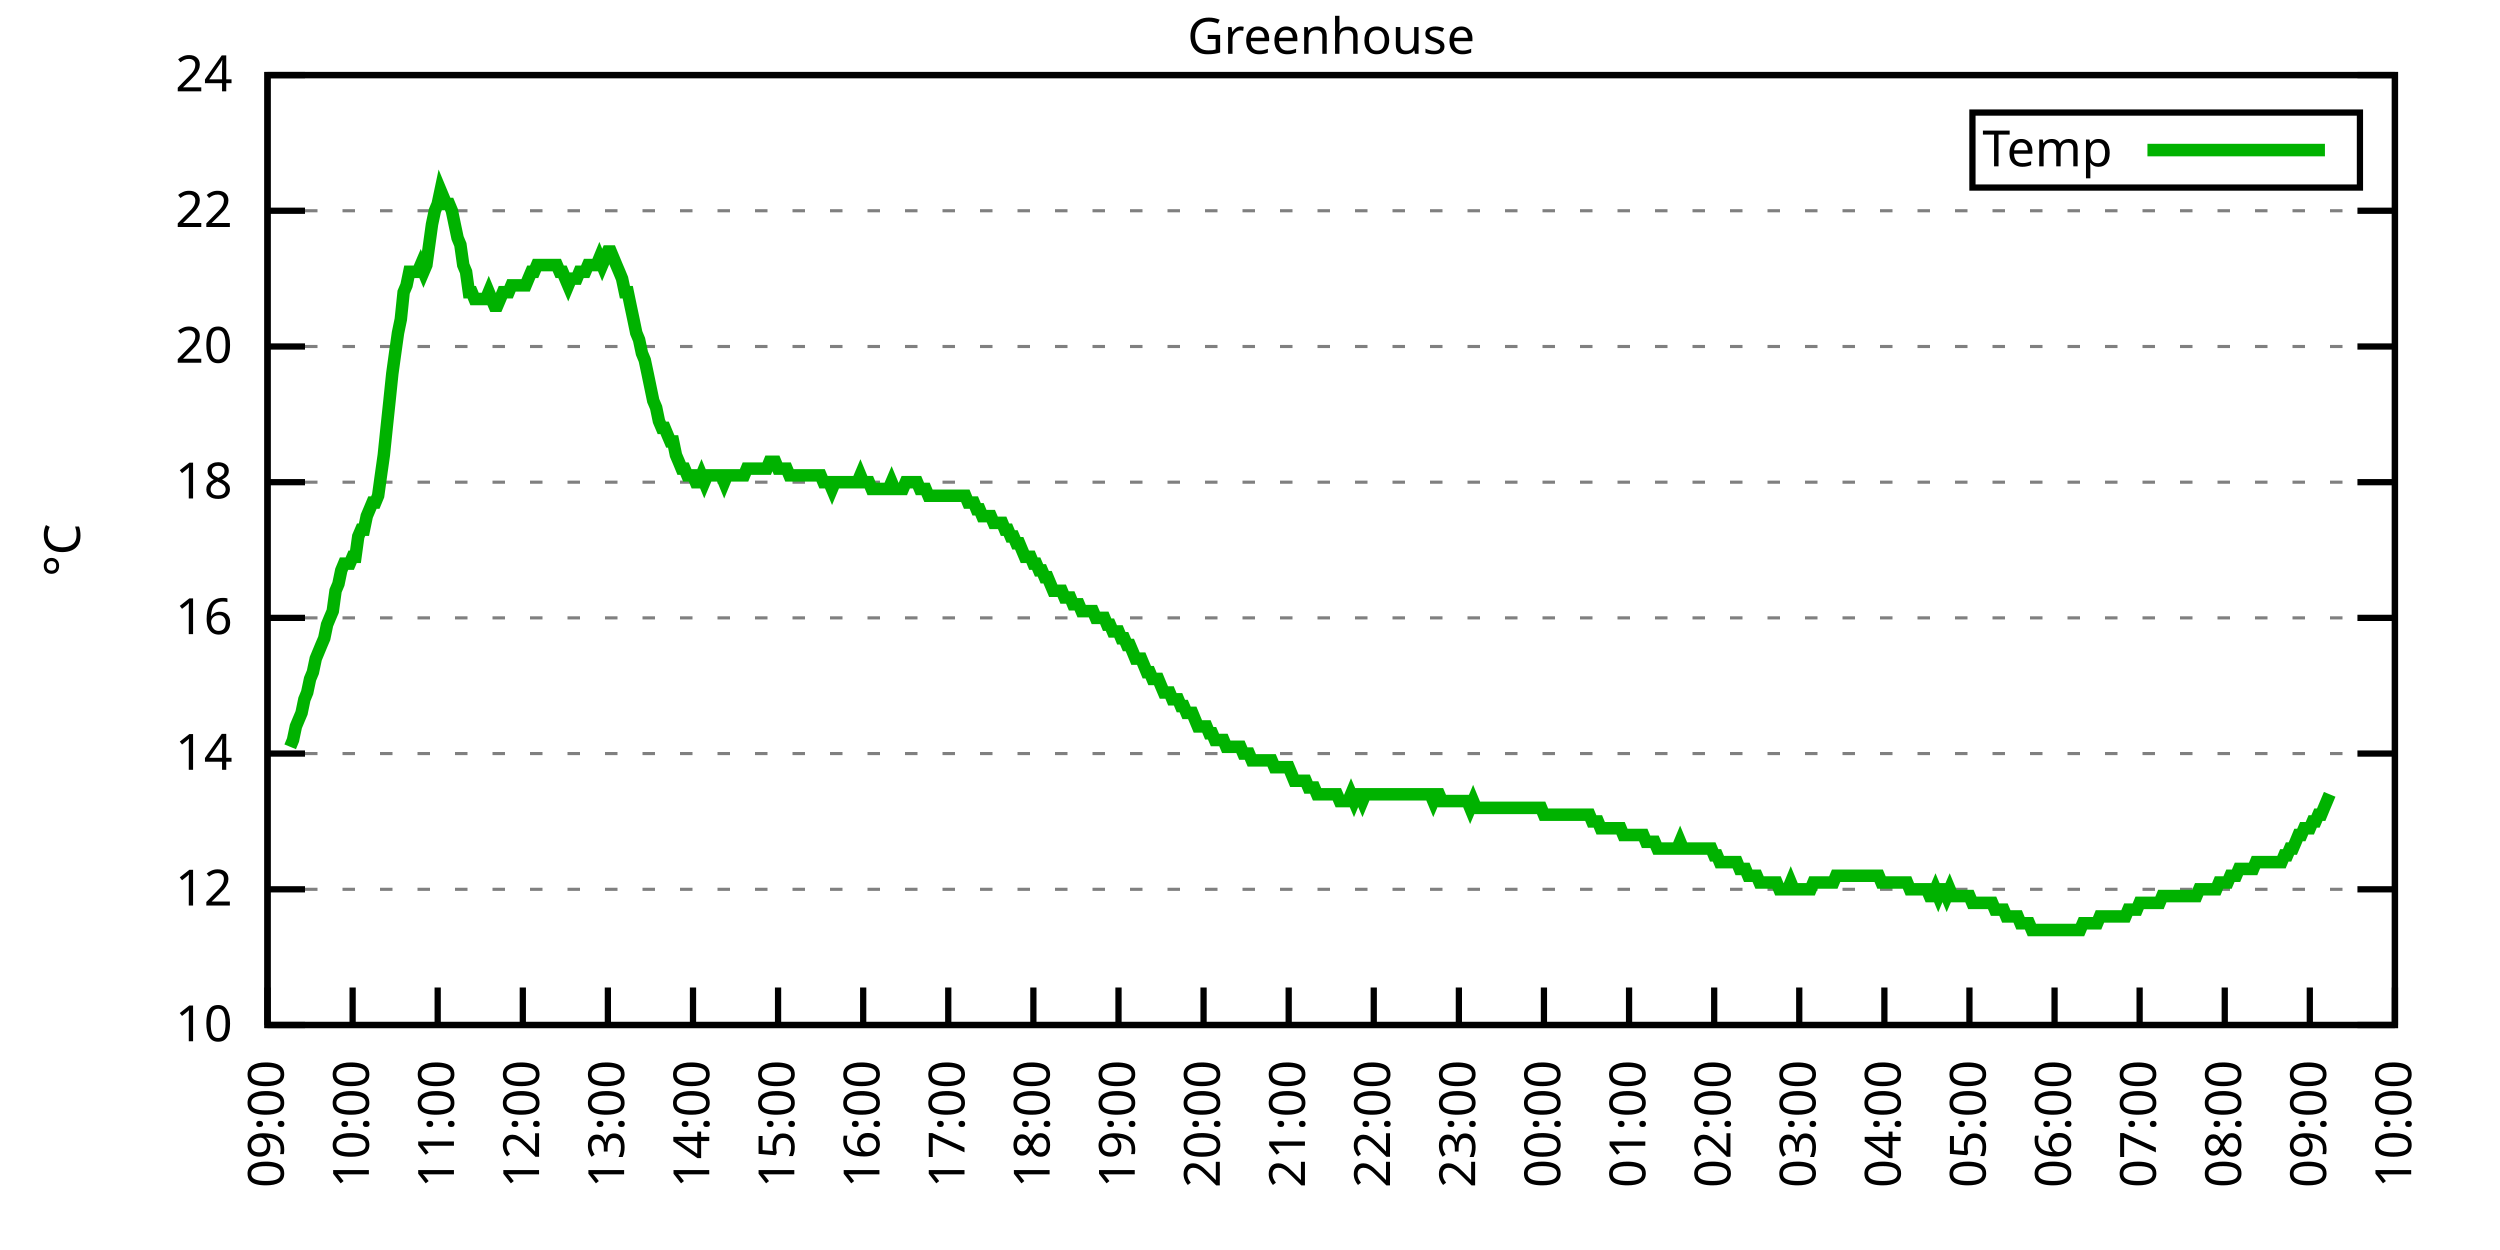
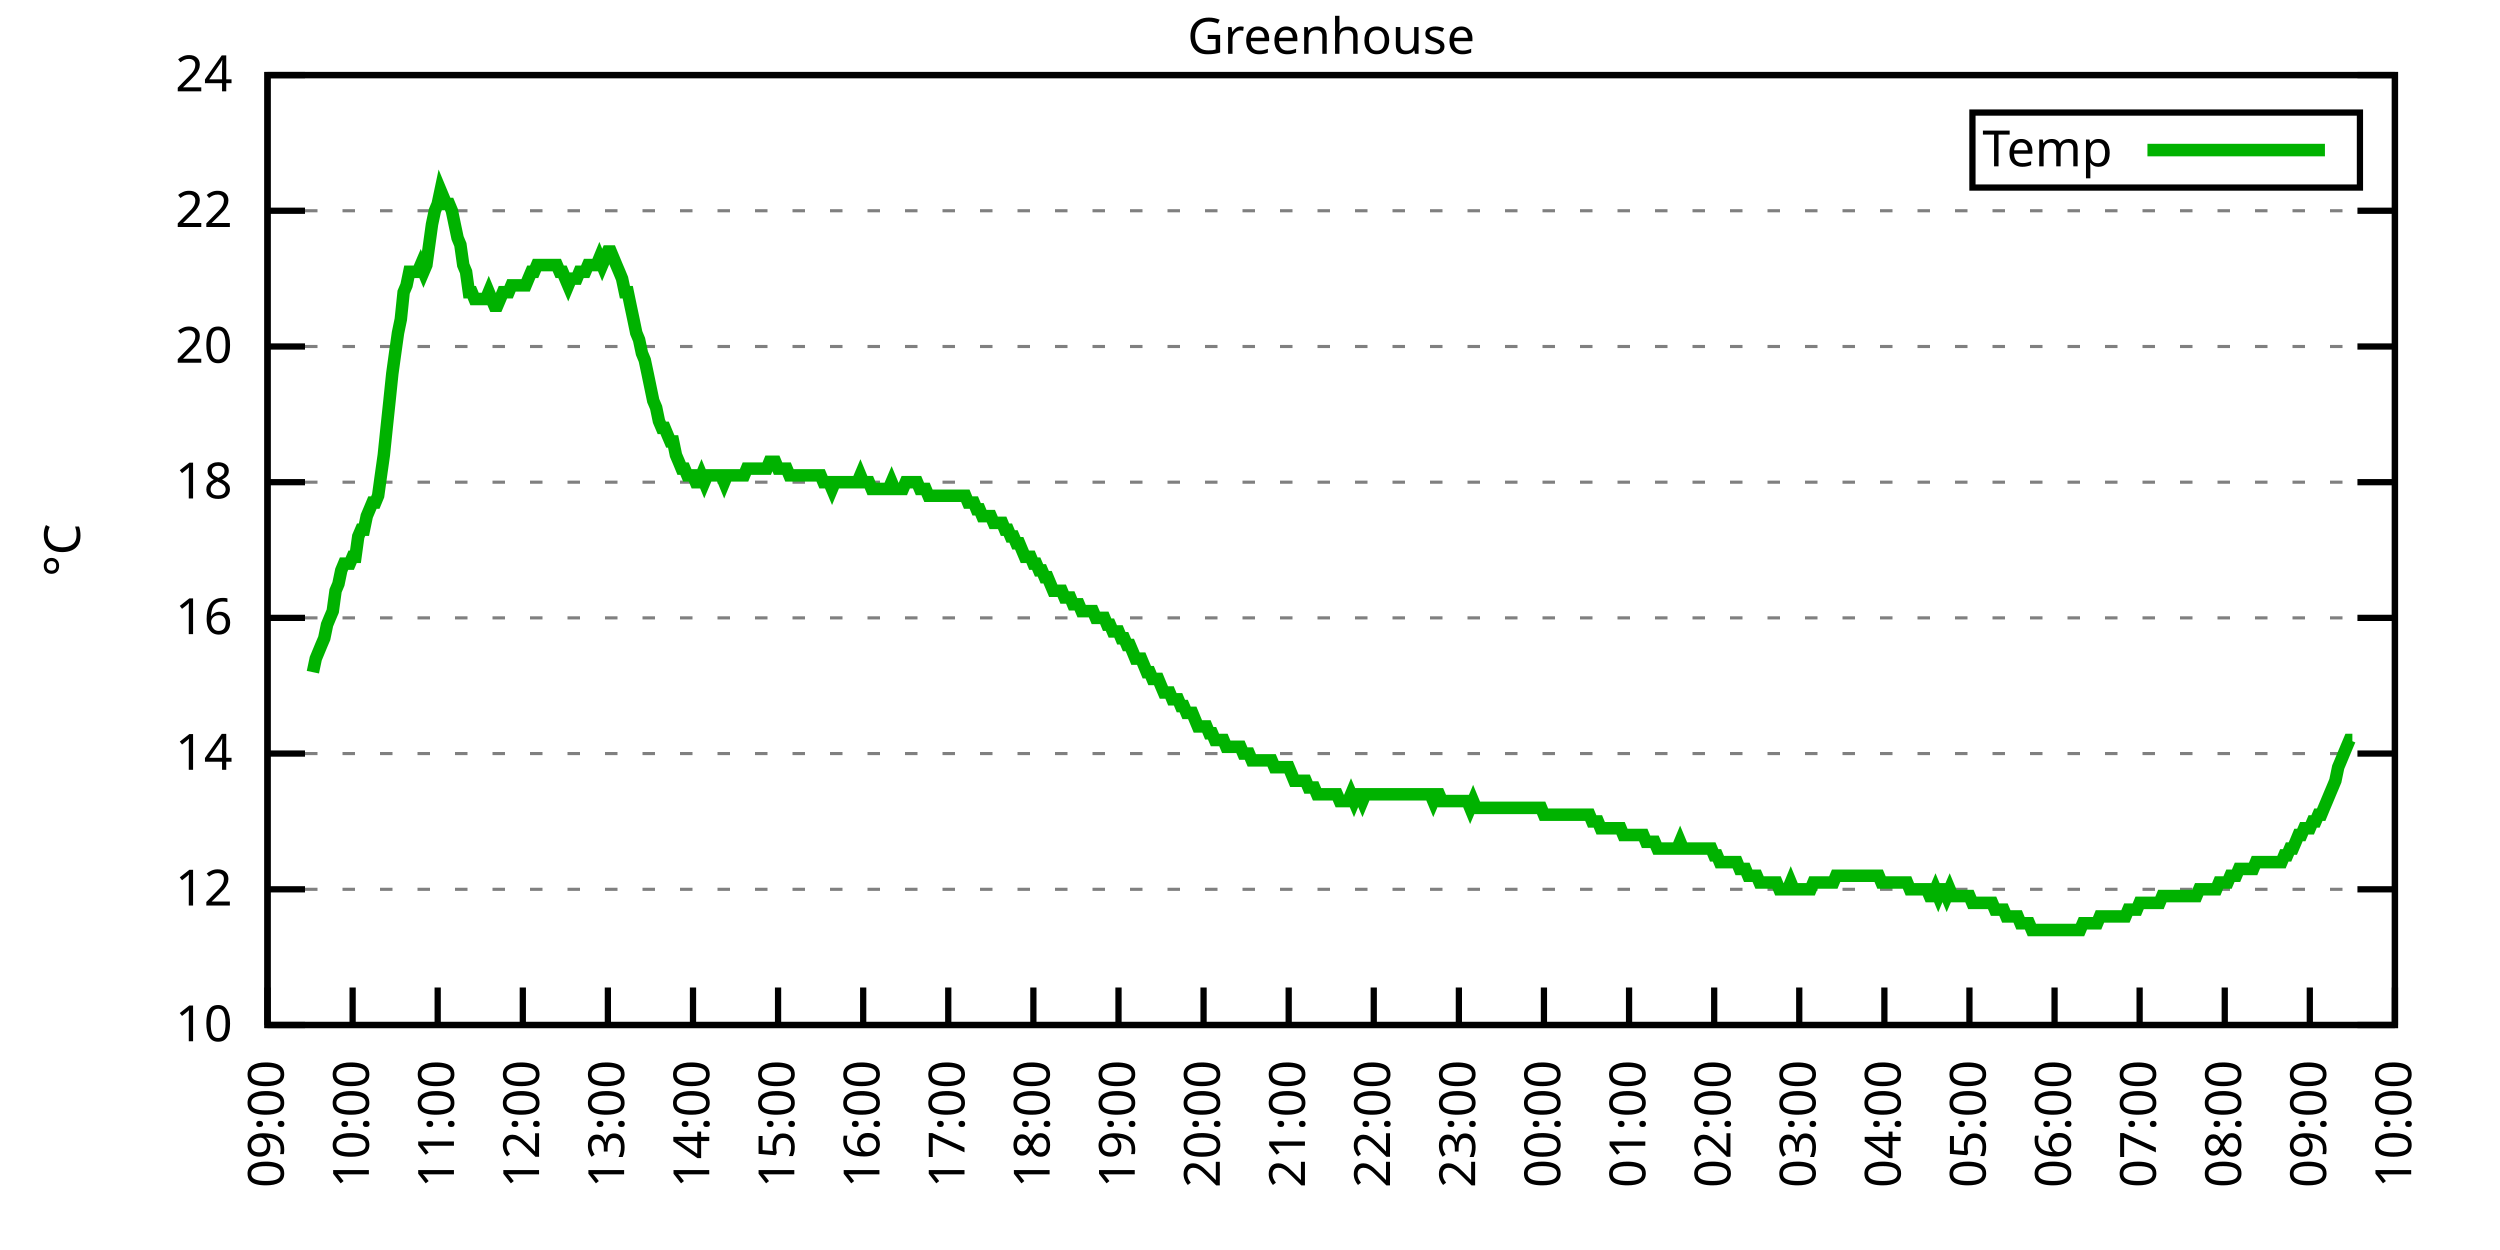
<svg xmlns="http://www.w3.org/2000/svg" xmlns:xlink="http://www.w3.org/1999/xlink" width="400" height="200" viewBox="0 0 400 200">
  <g id="gnuplot_canvas">
    <rect x="0" y="0" width="400" height="200" fill="none" />
    <defs>
      <circle id="gpDot" r="0.5" stroke-width="0.5" stroke="currentColor" />
      <path id="gpPt0" stroke-width="0.333" stroke="currentColor" d="M-1,0 h2 M0,-1 v2" />
      <path id="gpPt1" stroke-width="0.333" stroke="currentColor" d="M-1,-1 L1,1 M1,-1 L-1,1" />
      <path id="gpPt2" stroke-width="0.333" stroke="currentColor" d="M-1,0 L1,0 M0,-1 L0,1 M-1,-1 L1,1 M-1,1 L1,-1" />
      <rect id="gpPt3" stroke-width="0.333" stroke="currentColor" x="-1" y="-1" width="2" height="2" />
      <rect id="gpPt4" stroke-width="0.333" stroke="currentColor" fill="currentColor" x="-1" y="-1" width="2" height="2" />
      <circle id="gpPt5" stroke-width="0.333" stroke="currentColor" cx="0" cy="0" r="1" />
      <use xlink:href="#gpPt5" id="gpPt6" fill="currentColor" stroke="none" />
      <path id="gpPt7" stroke-width="0.333" stroke="currentColor" d="M0,-1.33 L-1.33,0.67 L1.33,0.67 z" />
      <use xlink:href="#gpPt7" id="gpPt8" fill="currentColor" stroke="none" />
      <use xlink:href="#gpPt7" id="gpPt9" stroke="currentColor" transform="rotate(180)" />
      <use xlink:href="#gpPt9" id="gpPt10" fill="currentColor" stroke="none" />
      <use xlink:href="#gpPt3" id="gpPt11" stroke="currentColor" transform="rotate(45)" />
      <use xlink:href="#gpPt11" id="gpPt12" fill="currentColor" stroke="none" />
      <path id="gpPt13" stroke-width="0.333" stroke="currentColor" d="M0,1.330 L1.265,0.411 L0.782,-1.067 L-0.782,-1.076 L-1.265,0.411 z" />
      <use xlink:href="#gpPt13" id="gpPt14" fill="currentColor" stroke="none" />
      <filter id="textbox" filterUnits="objectBoundingBox" x="0" y="0" height="1" width="1">
        <feFlood flood-color="white" flood-opacity="1" result="bgnd" />
        <feComposite in="SourceGraphic" in2="bgnd" operator="atop" />
      </filter>
      <filter id="greybox" filterUnits="objectBoundingBox" x="0" y="0" height="1" width="1">
        <feFlood flood-color="lightgrey" flood-opacity="1" result="grey" />
        <feComposite in="SourceGraphic" in2="grey" operator="atop" />
      </filter>
    </defs>
    <g fill="none" color="white" stroke="currentColor" stroke-width="1.00" stroke-linecap="butt" stroke-linejoin="miter">
</g>
    <g fill="none" color="black" stroke="currentColor" stroke-width="1.00" stroke-linecap="butt" stroke-linejoin="miter">
      <g stroke="none" shape-rendering="crispEdges">
        <polygon fill="rgb(255, 255, 255)" points="42.80,164.00 383.18,164.00 383.18,12.02 42.80,12.02 " />
      </g>
    </g>
    <g fill="none" color="black" stroke="currentColor" stroke-width="1.00" stroke-linecap="butt" stroke-linejoin="miter">
</g>
    <g fill="none" color="black" stroke="black" stroke-width="0.50" stroke-linecap="butt" stroke-linejoin="miter">
</g>
    <g fill="none" color="gray" stroke="currentColor" stroke-width="0.50" stroke-linecap="butt" stroke-linejoin="miter">
      <path stroke="gray" stroke-dasharray="2,4" class="gridline" d="M42.80,164.00 L383.19,164.00  " />
    </g>
    <g fill="none" color="gray" stroke="gray" stroke-width="1.00" stroke-linecap="butt" stroke-linejoin="miter">
</g>
    <g fill="none" color="black" stroke="currentColor" stroke-width="1.00" stroke-linecap="butt" stroke-linejoin="miter">
      <path stroke="black" d="M42.80,164.00 L48.80,164.00 M383.19,164.00 L377.19,164.00  " />
      <g transform="translate(37.20,166.60)" stroke="none" fill="black" font-family="Sans" font-size="8.00" text-anchor="end">
        <text>
          <tspan font-family="Sans"> 10</tspan>
        </text>
      </g>
    </g>
    <g fill="none" color="black" stroke="currentColor" stroke-width="1.00" stroke-linecap="butt" stroke-linejoin="miter">
</g>
    <g fill="none" color="black" stroke="black" stroke-width="0.50" stroke-linecap="butt" stroke-linejoin="miter">
</g>
    <g fill="none" color="gray" stroke="currentColor" stroke-width="0.50" stroke-linecap="butt" stroke-linejoin="miter">
      <path stroke="gray" stroke-dasharray="2,4" class="gridline" d="M42.80,142.29 L383.19,142.29  " />
    </g>
    <g fill="none" color="gray" stroke="gray" stroke-width="1.00" stroke-linecap="butt" stroke-linejoin="miter">
</g>
    <g fill="none" color="black" stroke="currentColor" stroke-width="1.00" stroke-linecap="butt" stroke-linejoin="miter">
      <path stroke="black" d="M42.80,142.29 L48.80,142.29 M383.19,142.29 L377.19,142.29  " />
      <g transform="translate(37.20,144.89)" stroke="none" fill="black" font-family="Sans" font-size="8.00" text-anchor="end">
        <text>
          <tspan font-family="Sans"> 12</tspan>
        </text>
      </g>
    </g>
    <g fill="none" color="black" stroke="currentColor" stroke-width="1.00" stroke-linecap="butt" stroke-linejoin="miter">
</g>
    <g fill="none" color="black" stroke="black" stroke-width="0.50" stroke-linecap="butt" stroke-linejoin="miter">
</g>
    <g fill="none" color="gray" stroke="currentColor" stroke-width="0.50" stroke-linecap="butt" stroke-linejoin="miter">
      <path stroke="gray" stroke-dasharray="2,4" class="gridline" d="M42.80,120.57 L383.19,120.57  " />
    </g>
    <g fill="none" color="gray" stroke="gray" stroke-width="1.00" stroke-linecap="butt" stroke-linejoin="miter">
</g>
    <g fill="none" color="black" stroke="currentColor" stroke-width="1.00" stroke-linecap="butt" stroke-linejoin="miter">
      <path stroke="black" d="M42.80,120.57 L48.80,120.57 M383.19,120.57 L377.19,120.57  " />
      <g transform="translate(37.20,123.17)" stroke="none" fill="black" font-family="Sans" font-size="8.00" text-anchor="end">
        <text>
          <tspan font-family="Sans"> 14</tspan>
        </text>
      </g>
    </g>
    <g fill="none" color="black" stroke="currentColor" stroke-width="1.00" stroke-linecap="butt" stroke-linejoin="miter">
</g>
    <g fill="none" color="black" stroke="black" stroke-width="0.50" stroke-linecap="butt" stroke-linejoin="miter">
</g>
    <g fill="none" color="gray" stroke="currentColor" stroke-width="0.50" stroke-linecap="butt" stroke-linejoin="miter">
      <path stroke="gray" stroke-dasharray="2,4" class="gridline" d="M42.80,98.86 L383.19,98.86  " />
    </g>
    <g fill="none" color="gray" stroke="gray" stroke-width="1.00" stroke-linecap="butt" stroke-linejoin="miter">
</g>
    <g fill="none" color="black" stroke="currentColor" stroke-width="1.00" stroke-linecap="butt" stroke-linejoin="miter">
      <path stroke="black" d="M42.80,98.86 L48.80,98.86 M383.19,98.86 L377.19,98.86  " />
      <g transform="translate(37.20,101.46)" stroke="none" fill="black" font-family="Sans" font-size="8.00" text-anchor="end">
        <text>
          <tspan font-family="Sans"> 16</tspan>
        </text>
      </g>
    </g>
    <g fill="none" color="black" stroke="currentColor" stroke-width="1.00" stroke-linecap="butt" stroke-linejoin="miter">
</g>
    <g fill="none" color="black" stroke="black" stroke-width="0.50" stroke-linecap="butt" stroke-linejoin="miter">
</g>
    <g fill="none" color="gray" stroke="currentColor" stroke-width="0.50" stroke-linecap="butt" stroke-linejoin="miter">
      <path stroke="gray" stroke-dasharray="2,4" class="gridline" d="M42.80,77.15 L383.19,77.15  " />
    </g>
    <g fill="none" color="gray" stroke="gray" stroke-width="1.00" stroke-linecap="butt" stroke-linejoin="miter">
</g>
    <g fill="none" color="black" stroke="currentColor" stroke-width="1.00" stroke-linecap="butt" stroke-linejoin="miter">
      <path stroke="black" d="M42.80,77.15 L48.80,77.15 M383.19,77.15 L377.19,77.15  " />
      <g transform="translate(37.20,79.75)" stroke="none" fill="black" font-family="Sans" font-size="8.00" text-anchor="end">
        <text>
          <tspan font-family="Sans"> 18</tspan>
        </text>
      </g>
    </g>
    <g fill="none" color="black" stroke="currentColor" stroke-width="1.00" stroke-linecap="butt" stroke-linejoin="miter">
</g>
    <g fill="none" color="black" stroke="black" stroke-width="0.50" stroke-linecap="butt" stroke-linejoin="miter">
</g>
    <g fill="none" color="gray" stroke="currentColor" stroke-width="0.50" stroke-linecap="butt" stroke-linejoin="miter">
      <path stroke="gray" stroke-dasharray="2,4" class="gridline" d="M42.80,55.44 L383.19,55.44  " />
    </g>
    <g fill="none" color="gray" stroke="gray" stroke-width="1.00" stroke-linecap="butt" stroke-linejoin="miter">
</g>
    <g fill="none" color="black" stroke="currentColor" stroke-width="1.00" stroke-linecap="butt" stroke-linejoin="miter">
      <path stroke="black" d="M42.80,55.44 L48.80,55.44 M383.19,55.44 L377.19,55.44  " />
      <g transform="translate(37.20,58.04)" stroke="none" fill="black" font-family="Sans" font-size="8.00" text-anchor="end">
        <text>
          <tspan font-family="Sans"> 20</tspan>
        </text>
      </g>
    </g>
    <g fill="none" color="black" stroke="currentColor" stroke-width="1.00" stroke-linecap="butt" stroke-linejoin="miter">
</g>
    <g fill="none" color="black" stroke="black" stroke-width="0.50" stroke-linecap="butt" stroke-linejoin="miter">
</g>
    <g fill="none" color="gray" stroke="currentColor" stroke-width="0.50" stroke-linecap="butt" stroke-linejoin="miter">
      <path stroke="gray" stroke-dasharray="2,4" class="gridline" d="M42.80,33.72 L383.19,33.72  " />
    </g>
    <g fill="none" color="gray" stroke="gray" stroke-width="1.00" stroke-linecap="butt" stroke-linejoin="miter">
</g>
    <g fill="none" color="black" stroke="currentColor" stroke-width="1.00" stroke-linecap="butt" stroke-linejoin="miter">
      <path stroke="black" d="M42.80,33.72 L48.80,33.72 M383.19,33.72 L377.19,33.72  " />
      <g transform="translate(37.20,36.32)" stroke="none" fill="black" font-family="Sans" font-size="8.00" text-anchor="end">
        <text>
          <tspan font-family="Sans"> 22</tspan>
        </text>
      </g>
    </g>
    <g fill="none" color="black" stroke="currentColor" stroke-width="1.00" stroke-linecap="butt" stroke-linejoin="miter">
</g>
    <g fill="none" color="black" stroke="black" stroke-width="0.50" stroke-linecap="butt" stroke-linejoin="miter">
</g>
    <g fill="none" color="gray" stroke="currentColor" stroke-width="0.50" stroke-linecap="butt" stroke-linejoin="miter">
      <path stroke="gray" stroke-dasharray="2,4" class="gridline" d="M42.80,12.01 L383.19,12.01  " />
    </g>
    <g fill="none" color="gray" stroke="gray" stroke-width="1.00" stroke-linecap="butt" stroke-linejoin="miter">
</g>
    <g fill="none" color="black" stroke="currentColor" stroke-width="1.00" stroke-linecap="butt" stroke-linejoin="miter">
      <path stroke="black" d="M42.80,12.01 L48.80,12.01 M383.19,12.01 L377.19,12.01  " />
      <g transform="translate(37.20,14.61)" stroke="none" fill="black" font-family="Sans" font-size="8.00" text-anchor="end">
        <text>
          <tspan font-family="Sans"> 24</tspan>
        </text>
      </g>
    </g>
    <g fill="none" color="black" stroke="currentColor" stroke-width="1.00" stroke-linecap="butt" stroke-linejoin="miter">
      <path stroke="black" d="M42.80,164.00 L42.80,158.00  " />
      <g transform="translate(45.40,169.60) rotate(270.00)" stroke="none" fill="black" font-family="Sans" font-size="8.00" text-anchor="end">
        <text>
          <tspan font-family="Sans">09:00</tspan>
        </text>
      </g>
    </g>
    <g fill="none" color="black" stroke="currentColor" stroke-width="1.00" stroke-linecap="butt" stroke-linejoin="miter">
      <path stroke="black" d="M56.42,164.00 L56.42,158.00  " />
      <g transform="translate(59.02,169.60) rotate(270.00)" stroke="none" fill="black" font-family="Sans" font-size="8.00" text-anchor="end">
        <text>
          <tspan font-family="Sans">10:00</tspan>
        </text>
      </g>
    </g>
    <g fill="none" color="black" stroke="currentColor" stroke-width="1.00" stroke-linecap="butt" stroke-linejoin="miter">
      <path stroke="black" d="M70.03,164.00 L70.03,158.00  " />
      <g transform="translate(72.63,169.60) rotate(270.00)" stroke="none" fill="black" font-family="Sans" font-size="8.00" text-anchor="end">
        <text>
          <tspan font-family="Sans">11:00</tspan>
        </text>
      </g>
    </g>
    <g fill="none" color="black" stroke="currentColor" stroke-width="1.00" stroke-linecap="butt" stroke-linejoin="miter">
      <path stroke="black" d="M83.65,164.00 L83.65,158.00  " />
      <g transform="translate(86.25,169.60) rotate(270.00)" stroke="none" fill="black" font-family="Sans" font-size="8.00" text-anchor="end">
        <text>
          <tspan font-family="Sans">12:00</tspan>
        </text>
      </g>
    </g>
    <g fill="none" color="black" stroke="currentColor" stroke-width="1.00" stroke-linecap="butt" stroke-linejoin="miter">
      <path stroke="black" d="M97.26,164.00 L97.26,158.00  " />
      <g transform="translate(99.86,169.60) rotate(270.00)" stroke="none" fill="black" font-family="Sans" font-size="8.00" text-anchor="end">
        <text>
          <tspan font-family="Sans">13:00</tspan>
        </text>
      </g>
    </g>
    <g fill="none" color="black" stroke="currentColor" stroke-width="1.00" stroke-linecap="butt" stroke-linejoin="miter">
      <path stroke="black" d="M110.88,164.00 L110.88,158.00  " />
      <g transform="translate(113.48,169.60) rotate(270.00)" stroke="none" fill="black" font-family="Sans" font-size="8.00" text-anchor="end">
        <text>
          <tspan font-family="Sans">14:00</tspan>
        </text>
      </g>
    </g>
    <g fill="none" color="black" stroke="currentColor" stroke-width="1.00" stroke-linecap="butt" stroke-linejoin="miter">
      <path stroke="black" d="M124.49,164.00 L124.49,158.00  " />
      <g transform="translate(127.09,169.60) rotate(270.00)" stroke="none" fill="black" font-family="Sans" font-size="8.00" text-anchor="end">
        <text>
          <tspan font-family="Sans">15:00</tspan>
        </text>
      </g>
    </g>
    <g fill="none" color="black" stroke="currentColor" stroke-width="1.00" stroke-linecap="butt" stroke-linejoin="miter">
      <path stroke="black" d="M138.11,164.00 L138.11,158.00  " />
      <g transform="translate(140.71,169.60) rotate(270.00)" stroke="none" fill="black" font-family="Sans" font-size="8.00" text-anchor="end">
        <text>
          <tspan font-family="Sans">16:00</tspan>
        </text>
      </g>
    </g>
    <g fill="none" color="black" stroke="currentColor" stroke-width="1.00" stroke-linecap="butt" stroke-linejoin="miter">
      <path stroke="black" d="M151.72,164.00 L151.72,158.00  " />
      <g transform="translate(154.32,169.60) rotate(270.00)" stroke="none" fill="black" font-family="Sans" font-size="8.00" text-anchor="end">
        <text>
          <tspan font-family="Sans">17:00</tspan>
        </text>
      </g>
    </g>
    <g fill="none" color="black" stroke="currentColor" stroke-width="1.00" stroke-linecap="butt" stroke-linejoin="miter">
      <path stroke="black" d="M165.34,164.00 L165.34,158.00  " />
      <g transform="translate(167.94,169.60) rotate(270.00)" stroke="none" fill="black" font-family="Sans" font-size="8.00" text-anchor="end">
        <text>
          <tspan font-family="Sans">18:00</tspan>
        </text>
      </g>
    </g>
    <g fill="none" color="black" stroke="currentColor" stroke-width="1.00" stroke-linecap="butt" stroke-linejoin="miter">
      <path stroke="black" d="M178.96,164.00 L178.96,158.00  " />
      <g transform="translate(181.56,169.60) rotate(270.00)" stroke="none" fill="black" font-family="Sans" font-size="8.00" text-anchor="end">
        <text>
          <tspan font-family="Sans">19:00</tspan>
        </text>
      </g>
    </g>
    <g fill="none" color="black" stroke="currentColor" stroke-width="1.00" stroke-linecap="butt" stroke-linejoin="miter">
      <path stroke="black" d="M192.57,164.00 L192.57,158.00  " />
      <g transform="translate(195.17,169.60) rotate(270.00)" stroke="none" fill="black" font-family="Sans" font-size="8.00" text-anchor="end">
        <text>
          <tspan font-family="Sans">20:00</tspan>
        </text>
      </g>
    </g>
    <g fill="none" color="black" stroke="currentColor" stroke-width="1.00" stroke-linecap="butt" stroke-linejoin="miter">
      <path stroke="black" d="M206.19,164.00 L206.19,158.00  " />
      <g transform="translate(208.79,169.60) rotate(270.00)" stroke="none" fill="black" font-family="Sans" font-size="8.00" text-anchor="end">
        <text>
          <tspan font-family="Sans">21:00</tspan>
        </text>
      </g>
    </g>
    <g fill="none" color="black" stroke="currentColor" stroke-width="1.00" stroke-linecap="butt" stroke-linejoin="miter">
      <path stroke="black" d="M219.80,164.00 L219.80,158.00  " />
      <g transform="translate(222.40,169.60) rotate(270.00)" stroke="none" fill="black" font-family="Sans" font-size="8.00" text-anchor="end">
        <text>
          <tspan font-family="Sans">22:00</tspan>
        </text>
      </g>
    </g>
    <g fill="none" color="black" stroke="currentColor" stroke-width="1.00" stroke-linecap="butt" stroke-linejoin="miter">
      <path stroke="black" d="M233.42,164.00 L233.42,158.00  " />
      <g transform="translate(236.02,169.60) rotate(270.00)" stroke="none" fill="black" font-family="Sans" font-size="8.00" text-anchor="end">
        <text>
          <tspan font-family="Sans">23:00</tspan>
        </text>
      </g>
    </g>
    <g fill="none" color="black" stroke="currentColor" stroke-width="1.00" stroke-linecap="butt" stroke-linejoin="miter">
      <path stroke="black" d="M247.03,164.00 L247.03,158.00  " />
      <g transform="translate(249.63,169.60) rotate(270.00)" stroke="none" fill="black" font-family="Sans" font-size="8.00" text-anchor="end">
        <text>
          <tspan font-family="Sans">00:00</tspan>
        </text>
      </g>
    </g>
    <g fill="none" color="black" stroke="currentColor" stroke-width="1.00" stroke-linecap="butt" stroke-linejoin="miter">
      <path stroke="black" d="M260.65,164.00 L260.65,158.00  " />
      <g transform="translate(263.25,169.60) rotate(270.00)" stroke="none" fill="black" font-family="Sans" font-size="8.00" text-anchor="end">
        <text>
          <tspan font-family="Sans">01:00</tspan>
        </text>
      </g>
    </g>
    <g fill="none" color="black" stroke="currentColor" stroke-width="1.00" stroke-linecap="butt" stroke-linejoin="miter">
      <path stroke="black" d="M274.27,164.00 L274.27,158.00  " />
      <g transform="translate(276.87,169.60) rotate(270.00)" stroke="none" fill="black" font-family="Sans" font-size="8.00" text-anchor="end">
        <text>
          <tspan font-family="Sans">02:00</tspan>
        </text>
      </g>
    </g>
    <g fill="none" color="black" stroke="currentColor" stroke-width="1.00" stroke-linecap="butt" stroke-linejoin="miter">
      <path stroke="black" d="M287.88,164.00 L287.88,158.00  " />
      <g transform="translate(290.48,169.60) rotate(270.00)" stroke="none" fill="black" font-family="Sans" font-size="8.00" text-anchor="end">
        <text>
          <tspan font-family="Sans">03:00</tspan>
        </text>
      </g>
    </g>
    <g fill="none" color="black" stroke="currentColor" stroke-width="1.00" stroke-linecap="butt" stroke-linejoin="miter">
      <path stroke="black" d="M301.50,164.00 L301.50,158.00  " />
      <g transform="translate(304.10,169.60) rotate(270.00)" stroke="none" fill="black" font-family="Sans" font-size="8.00" text-anchor="end">
        <text>
          <tspan font-family="Sans">04:00</tspan>
        </text>
      </g>
    </g>
    <g fill="none" color="black" stroke="currentColor" stroke-width="1.00" stroke-linecap="butt" stroke-linejoin="miter">
      <path stroke="black" d="M315.11,164.00 L315.11,158.00  " />
      <g transform="translate(317.71,169.60) rotate(270.00)" stroke="none" fill="black" font-family="Sans" font-size="8.00" text-anchor="end">
        <text>
          <tspan font-family="Sans">05:00</tspan>
        </text>
      </g>
    </g>
    <g fill="none" color="black" stroke="currentColor" stroke-width="1.00" stroke-linecap="butt" stroke-linejoin="miter">
      <path stroke="black" d="M328.73,164.00 L328.73,158.00  " />
      <g transform="translate(331.33,169.60) rotate(270.00)" stroke="none" fill="black" font-family="Sans" font-size="8.00" text-anchor="end">
        <text>
          <tspan font-family="Sans">06:00</tspan>
        </text>
      </g>
    </g>
    <g fill="none" color="black" stroke="currentColor" stroke-width="1.00" stroke-linecap="butt" stroke-linejoin="miter">
      <path stroke="black" d="M342.34,164.00 L342.34,158.00  " />
      <g transform="translate(344.94,169.60) rotate(270.00)" stroke="none" fill="black" font-family="Sans" font-size="8.00" text-anchor="end">
        <text>
          <tspan font-family="Sans">07:00</tspan>
        </text>
      </g>
    </g>
    <g fill="none" color="black" stroke="currentColor" stroke-width="1.00" stroke-linecap="butt" stroke-linejoin="miter">
      <path stroke="black" d="M355.96,164.00 L355.96,158.00  " />
      <g transform="translate(358.56,169.60) rotate(270.00)" stroke="none" fill="black" font-family="Sans" font-size="8.00" text-anchor="end">
        <text>
          <tspan font-family="Sans">08:00</tspan>
        </text>
      </g>
    </g>
    <g fill="none" color="black" stroke="currentColor" stroke-width="1.00" stroke-linecap="butt" stroke-linejoin="miter">
      <path stroke="black" d="M369.57,164.00 L369.57,158.00  " />
      <g transform="translate(372.17,169.60) rotate(270.00)" stroke="none" fill="black" font-family="Sans" font-size="8.00" text-anchor="end">
        <text>
          <tspan font-family="Sans">09:00</tspan>
        </text>
      </g>
    </g>
    <g fill="none" color="black" stroke="currentColor" stroke-width="1.00" stroke-linecap="butt" stroke-linejoin="miter">
      <path stroke="black" d="M383.19,164.00 L383.19,158.00  " />
      <g transform="translate(385.79,169.60) rotate(270.00)" stroke="none" fill="black" font-family="Sans" font-size="8.00" text-anchor="end">
        <text>
          <tspan font-family="Sans">10:00</tspan>
        </text>
      </g>
    </g>
    <g fill="none" color="black" stroke="currentColor" stroke-width="1.00" stroke-linecap="butt" stroke-linejoin="miter">
</g>
    <g fill="none" color="black" stroke="currentColor" stroke-width="1.00" stroke-linecap="butt" stroke-linejoin="miter">
      <path stroke="black" d="M42.80,12.01 L42.80,164.00 L383.19,164.00 L383.19,12.01 L42.80,12.01 Z  " />
    </g>
    <g fill="none" color="black" stroke="currentColor" stroke-width="1.00" stroke-linecap="butt" stroke-linejoin="miter">
</g>
    <g fill="none" color="black" stroke="currentColor" stroke-width="1.00" stroke-linecap="butt" stroke-linejoin="miter">
      <path stroke="black" d="M315.59,30.01 L315.59,18.01 L377.59,18.01 L377.59,30.01 L315.59,30.01 Z  " />
    </g>
    <g id="Greenhouse_plot_1">
      <g fill="none" color="white" stroke="black" stroke-width="2.00" stroke-linecap="butt" stroke-linejoin="miter">
</g>
      <g fill="none" color="black" stroke="currentColor" stroke-width="2.00" stroke-linecap="butt" stroke-linejoin="miter">
        <g transform="translate(337.99,26.61)" stroke="none" fill="black" font-family="Sans" font-size="8.00" text-anchor="end">
          <text>
            <tspan font-family="Sans">Temp</tspan>
          </text>
        </g>
      </g>
      <g fill="none" color="black" stroke="currentColor" stroke-width="2.00" stroke-linecap="butt" stroke-linejoin="miter">
-         <path stroke="rgb(  0, 178,   0)" d="M343.59,24.01 L371.99,24.01 M46.43,119.49 L46.88,118.40 L47.34,116.23 L47.79,115.15 L48.25,114.06 L48.70,111.89   L49.15,110.80 L49.61,108.63 L50.06,107.55 L50.52,105.38 L50.97,104.29 L51.42,103.20 L51.88,102.12 L52.33,99.95   L52.78,98.86 L53.24,97.78 L53.69,94.52 L54.15,93.43 L54.60,91.26 L55.05,90.18 L55.51,90.18 L55.96,90.18   L56.42,89.09 L56.87,89.09 L57.32,85.83 L57.78,84.75 L58.23,84.75 L58.68,82.58 L59.14,81.49 L59.59,80.41   L60.05,80.41 L60.50,79.32 L60.95,76.06 L61.41,72.81 L61.86,68.46 L62.32,64.12 L62.77,59.78 L63.22,56.52   L63.68,53.26 L64.13,51.09 L64.58,46.75 L65.04,45.66 L65.49,43.49 L65.95,43.49 L66.40,43.49 L66.85,43.49   L67.31,42.41 L67.76,43.49 L68.22,42.41 L68.67,39.15 L69.12,35.89 L69.58,33.72 L70.03,32.64 L70.49,30.47   L70.94,31.55 L71.39,32.64 L71.85,32.64 L72.30,33.72 L72.75,35.89 L73.21,38.07 L73.66,39.15 L74.12,42.41   L74.57,43.49 L75.02,46.75 L75.48,46.75 L75.93,47.84 L76.39,47.84 L76.84,47.84 L77.29,47.84 L77.75,47.84   L78.20,46.75 L78.65,47.84 L79.11,48.92 L79.56,48.92 L80.02,47.84 L80.47,46.75 L80.92,46.75 L81.38,46.75   L81.83,45.66 L82.29,45.66 L82.74,45.66 L83.19,45.66 L83.65,45.66 L84.10,45.66 L84.55,44.58 L85.01,43.49   L85.46,43.49 L85.92,42.41 L86.37,42.41 L86.82,42.41 L87.28,42.41 L87.73,42.41 L88.19,42.41 L88.64,42.41   L89.09,42.41 L89.55,43.49 L90.00,43.49 L90.45,44.58 L90.91,45.66 L91.36,44.58 L91.82,44.58 L92.27,44.58   L92.72,43.49 L93.18,43.49 L93.63,43.49 L94.09,42.41 L94.54,42.41 L94.99,42.41 L95.45,42.41 L95.90,41.32   L96.35,42.41 L96.81,41.32 L97.26,40.24 L97.72,40.24 L98.17,41.32 L98.62,42.41 L99.08,43.49 L99.53,44.58   L99.99,46.75 L100.44,46.75 L100.89,48.92 L101.35,51.09 L101.80,53.26 L102.25,54.35 L102.71,56.52 L103.16,57.61   L103.62,59.78 L104.07,61.95 L104.52,64.12 L104.98,65.21 L105.43,67.38 L105.89,68.46 L106.34,68.46 L106.79,69.55   L107.25,70.63 L107.70,70.63 L108.15,72.81 L108.61,73.89 L109.06,74.98 L109.52,74.98 L109.97,76.06 L110.42,76.06   L110.88,76.06 L111.33,77.15 L111.79,77.15 L112.24,76.06 L112.69,77.15 L113.15,76.06 L113.60,76.06 L114.05,76.06   L114.51,76.06 L114.96,76.06 L115.42,76.06 L115.87,77.15 L116.32,76.06 L116.78,76.06 L117.23,76.06 L117.69,76.06   L118.14,76.06 L118.59,76.06 L119.05,76.06 L119.50,74.98 L119.96,74.98 L120.41,74.98 L120.86,74.98 L121.32,74.98   L121.77,74.98 L122.22,74.98 L122.68,74.98 L123.13,73.89 L123.59,73.89 L124.04,73.89 L124.49,74.98 L124.95,74.98   L125.40,74.98 L125.86,74.98 L126.31,76.06 L126.76,76.06 L127.22,76.06 L127.67,76.06 L128.12,76.06 L128.58,76.06   L129.03,76.06 L129.49,76.06 L129.94,76.06 L130.39,76.06 L130.85,76.06 L131.30,76.06 L131.76,77.15 L132.21,77.15   L132.66,77.15 L133.12,78.23 L133.57,77.15 L134.02,77.15 L134.48,77.15 L134.93,77.15 L135.39,77.15 L135.84,77.15   L136.29,77.15 L136.75,77.15 L137.20,77.15 L137.66,76.06 L138.11,77.15 L138.56,77.15 L139.02,77.15 L139.47,78.23   L139.92,78.23 L140.38,78.23 L140.83,78.23 L141.29,78.23 L141.74,78.23 L142.19,78.23 L142.65,77.15 L143.10,78.23   L143.56,78.23 L144.01,78.23 L144.46,78.23 L144.92,77.15 L145.37,77.15 L145.82,77.15 L146.28,77.15 L146.73,77.15   L147.19,78.23 L147.64,78.23 L148.09,78.23 L148.55,79.32 L149.00,79.32 L149.46,79.32 L149.91,79.32 L150.36,79.32   L150.82,79.32 L151.27,79.32 L151.72,79.32 L152.18,79.32 L152.63,79.32 L153.09,79.32 L153.54,79.32 L153.99,79.32   L154.45,79.32 L154.90,80.41 L155.36,80.41 L155.81,80.41 L156.26,81.49 L156.72,81.49 L157.17,82.58 L157.62,82.58   L158.08,82.58 L158.53,82.58 L158.99,83.66 L159.44,83.66 L159.89,83.66 L160.35,83.66 L160.80,84.75 L161.26,84.75   L161.71,85.83 L162.16,85.83 L162.62,86.92 L163.07,86.92 L163.52,88.00 L163.98,89.09 L164.43,89.09 L164.89,89.09   L165.34,90.18 L165.79,90.18 L166.25,91.26 L166.70,91.26 L167.16,92.35 L167.61,92.35 L168.06,93.43 L168.52,94.52   L168.97,94.52 L169.43,94.52 L169.88,94.52 L170.33,95.60 L170.79,95.60 L171.24,95.60 L171.69,96.69 L172.15,96.69   L172.60,96.69 L173.06,97.78 L173.51,97.78 L173.96,97.78 L174.42,97.78 L174.87,97.78 L175.33,98.86 L175.78,98.86   L176.23,98.86 L176.69,98.86 L177.14,99.95 L177.59,99.95 L178.05,101.03 L178.50,101.03 L178.96,101.03 L179.41,102.12   L179.86,102.12 L180.32,103.20 L180.77,103.20 L181.23,104.29 L181.68,105.38 L182.13,105.38 L182.59,105.38 L183.04,106.46   L183.49,107.55 L183.95,107.55 L184.40,108.63 L184.86,108.63 L185.31,108.63 L185.76,109.72 L186.22,110.80 L186.67,110.80   L187.13,110.80 L187.58,111.89 L188.03,111.89 L188.49,111.89 L188.94,112.97 L189.39,112.97 L189.85,114.06 L190.30,114.06   L190.76,114.06 L191.21,115.15 L191.66,116.23 L192.12,116.23 L192.57,116.23 L193.03,116.23 L193.48,117.32 L193.93,117.32   L194.39,118.40 L194.84,118.40 L195.29,118.40 L195.75,118.40 L196.20,119.49 L196.66,119.49 L197.11,119.49 L197.56,119.49   L198.02,119.49 L198.47,119.49 L198.93,120.57 L199.38,120.57 L199.83,120.57 L200.29,121.66 L200.74,121.66 L201.19,121.66   L201.65,121.66 L202.10,121.66 L202.56,121.66 L203.01,121.66 L203.46,121.66 L203.92,122.75 L204.37,122.75 L204.83,122.75   L205.28,122.75 L205.73,122.75 L206.19,122.75 L206.64,123.83 L207.09,124.92 L207.55,124.92 L208.00,124.92 L208.46,124.92   L208.91,124.92 L209.36,126.00 L209.82,126.00 L210.27,126.00 L210.73,127.09 L211.18,127.09 L211.63,127.09 L212.09,127.09   L212.54,127.09 L213.00,127.09 L213.45,127.09 L213.90,127.09 L214.36,128.17 L214.81,128.17 L215.26,128.17 L215.72,128.17   L216.17,127.09 L216.63,128.17 L217.08,127.09 L217.53,127.09 L217.99,128.17 L218.44,127.09 L218.90,127.09 L219.35,127.09   L219.80,127.09 L220.26,127.09 L220.71,127.09 L221.16,127.09 L221.62,127.09 L222.07,127.09 L222.53,127.09 L222.98,127.09   L223.43,127.09 L223.89,127.09 L224.34,127.09 L224.80,127.09 L225.25,127.09 L225.70,127.09 L226.16,127.09 L226.61,127.09   L227.06,127.09 L227.52,127.09 L227.97,127.09 L228.43,127.09 L228.88,127.09 L229.33,128.17 L229.79,127.09 L230.24,127.09   L230.70,128.17 L231.15,128.17 L231.60,128.17 L232.06,128.17 L232.51,128.17 L232.96,128.17 L233.42,128.17 L233.87,128.17   L234.33,128.17 L234.78,128.17 L235.23,129.26 L235.69,128.17 L236.14,129.26 L236.60,129.26 L237.05,129.26 L237.50,129.26   L237.96,129.26 L238.41,129.26 L238.86,129.26 L239.32,129.26 L239.77,129.26 L240.23,129.26 L240.68,129.26 L241.13,129.26   L241.59,129.26 L242.04,129.26 L242.50,129.26 L242.95,129.26 L243.40,129.26 L243.86,129.26 L244.31,129.26 L244.76,129.26   L245.22,129.26 L245.67,129.26 L246.13,129.26 L246.58,129.26 L247.03,130.35 L247.49,130.35 L247.94,130.35 L248.40,130.35   L248.85,130.35 L249.30,130.35 L249.76,130.35 L250.21,130.35 L250.66,130.35 L251.12,130.35 L251.57,130.35 L252.03,130.35   L252.48,130.35 L252.93,130.35 L253.39,130.35 L253.84,130.35 L254.30,130.35 L254.75,131.43 L255.20,131.43 L255.66,131.43   L256.11,132.52 L256.56,132.52 L257.02,132.52 L257.47,132.52 L257.93,132.52 L258.38,132.52 L258.83,132.52 L259.29,132.52   L259.74,133.60 L260.20,133.60 L260.65,133.60 L261.10,133.60 L261.56,133.60 L262.01,133.60 L262.47,133.60 L262.92,133.60   L263.37,134.69 L263.83,134.69 L264.28,134.69 L264.73,134.69 L265.19,135.77 L265.64,135.77 L266.10,135.77 L266.55,135.77   L267.00,135.77 L267.46,135.77 L267.91,135.77 L268.37,135.77 L268.82,134.69 L269.27,135.77 L269.73,135.77 L270.18,135.77   L270.63,135.77 L271.09,135.77 L271.54,135.77 L272.00,135.77 L272.45,135.77 L272.90,135.77 L273.36,135.77 L273.81,135.77   L274.27,136.86 L274.72,136.86 L275.17,137.94 L275.63,137.94 L276.08,137.94 L276.53,137.94 L276.99,137.94 L277.44,137.94   L277.90,137.94 L278.35,139.03 L278.80,139.03 L279.26,139.03 L279.71,140.12 L280.17,140.12 L280.62,140.12 L281.07,140.12   L281.53,141.20 L281.98,141.20 L282.43,141.20 L282.89,141.20 L283.34,141.20 L283.80,141.20 L284.25,141.20 L284.70,142.29   L285.16,142.29 L285.61,142.29 L286.07,142.29 L286.52,141.20 L286.97,142.29 L287.43,142.29 L287.88,142.29 L288.33,142.29   L288.79,142.29 L289.24,142.29 L289.70,142.29 L290.15,141.20 L290.60,141.20 L291.06,141.20 L291.51,141.20 L291.97,141.20   L292.42,141.20 L292.87,141.20 L293.33,141.20 L293.78,140.12 L294.23,140.12 L294.69,140.12 L295.14,140.12 L295.60,140.12   L296.05,140.12 L296.50,140.12 L296.96,140.12 L297.41,140.12 L297.87,140.12 L298.32,140.12 L298.77,140.12 L299.23,140.12   L299.68,140.12 L300.13,140.12 L300.59,140.12 L301.04,141.20 L301.50,141.20 L301.95,141.20 L302.40,141.20 L302.86,141.20   L303.31,141.20 L303.77,141.20 L304.22,141.20 L304.67,141.20 L305.13,141.20 L305.58,142.29 L306.03,142.29 L306.49,142.29   L306.94,142.29 L307.40,142.29 L307.85,142.29 L308.30,142.29 L308.76,143.37 L309.21,143.37 L309.67,142.29 L310.12,143.37   L310.57,142.29 L311.03,142.29 L311.48,143.37 L311.94,142.29 L312.39,143.37 L312.84,143.37 L313.30,143.37 L313.75,143.37   L314.20,143.37 L314.66,143.37 L315.11,143.37 L315.57,144.46 L316.02,144.46 L316.47,144.46 L316.93,144.46 L317.38,144.46   L317.84,144.46 L318.29,144.46 L318.74,144.46 L319.20,145.54 L319.65,145.54 L320.10,145.54 L320.56,145.54 L321.01,146.63   L321.47,146.63 L321.92,146.63 L322.37,146.63 L322.83,146.63 L323.28,147.72 L323.74,147.72 L324.19,147.72 L324.64,147.72   L325.10,148.80 L325.55,148.80 L326.00,148.80 L326.46,148.80 L326.91,148.80 L327.37,148.80 L327.82,148.80 L328.27,148.80   L328.73,148.80 L329.18,148.80 L329.64,148.80 L330.09,148.80 L330.54,148.80 L331.00,148.80 L331.45,148.80 L331.90,148.80   L332.36,148.80 L332.81,148.80 L333.27,147.72 L333.72,147.72 L334.17,147.72 L334.63,147.72 L335.08,147.72 L335.54,147.72   L335.99,146.63 L336.44,146.63 L336.90,146.63 L337.35,146.63 L337.80,146.63 L338.26,146.63 L338.71,146.63 L339.17,146.63   L339.62,146.63 L340.07,146.63 L340.53,145.54 L340.98,145.54 L341.44,145.54 L341.89,145.54 L342.34,144.46 L342.80,144.46   L343.25,144.46 L343.70,144.46 L344.16,144.46 L344.61,144.46 L345.07,144.46 L345.52,144.46 L345.97,143.37 L346.43,143.37   L346.88,143.37 L347.34,143.37 L347.79,143.37 L348.24,143.37 L348.70,143.37 L349.15,143.37 L349.60,143.37 L350.06,143.37   L350.51,143.37 L350.97,143.37 L351.42,143.37 L351.87,142.29 L352.33,142.29 L352.78,142.29 L353.24,142.29 L353.69,142.29   L354.14,142.29 L354.60,142.29 L355.05,141.20 L355.50,141.20 L355.96,141.20 L356.41,141.20 L356.87,140.12 L357.32,140.12   L357.77,140.12 L358.23,139.03 L358.68,139.03 L359.14,139.03 L359.59,139.03 L360.04,139.03 L360.50,139.03 L360.95,137.94   L361.41,137.94 L361.86,137.94 L362.31,137.94 L362.77,137.94 L363.22,137.94 L363.67,137.94 L364.13,137.94 L364.58,137.94   L365.04,137.94 L365.49,136.86 L365.94,136.86 L366.40,135.77 L366.85,135.77 L367.31,134.69 L367.76,133.60 L368.21,133.60   L368.67,132.52 L369.12,132.52 L369.57,132.52 L370.03,131.43 L370.48,131.43 L370.94,130.35 L371.39,130.35 L371.84,129.26   L372.30,128.17 L372.75,127.09  " />
+         <path stroke="rgb(  0, 178,   0)" d="M343.59,24.01 L371.99,24.01 M50.06,107.55 L50.52,105.38 L50.97,104.29 L51.42,103.20 L51.88,102.12 L52.33,99.95   L52.78,98.86 L53.24,97.78 L53.69,94.52 L54.15,93.43 L54.60,91.26 L55.05,90.18 L55.51,90.18 L55.96,90.18   L56.42,89.09 L56.87,89.09 L57.32,85.83 L57.78,84.75 L58.23,84.75 L58.68,82.58 L59.14,81.49 L59.59,80.41   L60.05,80.41 L60.50,79.32 L60.95,76.06 L61.41,72.81 L61.86,68.46 L62.32,64.12 L62.77,59.78 L63.22,56.52   L63.68,53.26 L64.13,51.09 L64.58,46.75 L65.04,45.66 L65.49,43.49 L65.95,43.49 L66.40,43.49 L66.85,43.49   L67.31,42.41 L67.76,43.49 L68.22,42.41 L68.67,39.15 L69.12,35.89 L69.58,33.72 L70.03,32.64 L70.49,30.47   L70.94,31.55 L71.39,32.64 L71.85,32.64 L72.30,33.72 L72.75,35.89 L73.21,38.07 L73.66,39.15 L74.12,42.41   L74.57,43.49 L75.02,46.75 L75.48,46.75 L75.93,47.84 L76.39,47.84 L76.84,47.84 L77.29,47.84 L77.75,47.84   L78.20,46.75 L78.65,47.84 L79.11,48.92 L79.56,48.92 L80.02,47.84 L80.47,46.75 L80.92,46.75 L81.38,46.75   L81.83,45.66 L82.29,45.66 L82.74,45.66 L83.19,45.66 L83.65,45.66 L84.10,45.66 L84.55,44.58 L85.01,43.49   L85.46,43.49 L85.92,42.41 L86.37,42.41 L86.82,42.41 L87.28,42.41 L87.73,42.41 L88.19,42.41 L88.64,42.41   L89.09,42.41 L89.55,43.49 L90.00,43.49 L90.45,44.58 L90.91,45.66 L91.36,44.58 L91.82,44.58 L92.27,44.58   L92.72,43.49 L93.18,43.49 L93.63,43.49 L94.09,42.41 L94.54,42.41 L94.99,42.41 L95.45,42.41 L95.90,41.32   L96.35,42.41 L96.81,41.32 L97.26,40.24 L97.72,40.24 L98.17,41.32 L98.62,42.41 L99.08,43.49 L99.53,44.58   L99.99,46.75 L100.44,46.75 L100.89,48.92 L101.35,51.09 L101.80,53.26 L102.25,54.35 L102.71,56.52 L103.16,57.61   L103.62,59.78 L104.07,61.95 L104.52,64.12 L104.98,65.21 L105.43,67.38 L105.89,68.46 L106.34,68.46 L106.79,69.55   L107.25,70.63 L107.70,70.63 L108.15,72.81 L108.61,73.89 L109.06,74.98 L109.52,74.98 L109.97,76.06 L110.42,76.06   L110.88,76.06 L111.33,77.15 L111.79,77.15 L112.24,76.06 L112.69,77.15 L113.15,76.06 L113.60,76.06 L114.05,76.06   L114.51,76.06 L114.96,76.06 L115.42,76.06 L115.87,77.15 L116.32,76.06 L116.78,76.06 L117.23,76.06 L117.69,76.06   L118.14,76.06 L118.59,76.06 L119.05,76.06 L119.50,74.98 L119.96,74.98 L120.41,74.98 L120.86,74.98 L121.32,74.98   L121.77,74.98 L122.22,74.98 L122.68,74.98 L123.13,73.89 L123.59,73.89 L124.04,73.89 L124.49,74.98 L124.95,74.98   L125.40,74.98 L125.86,74.98 L126.31,76.06 L126.76,76.06 L127.22,76.06 L127.67,76.06 L128.12,76.06 L128.58,76.06   L129.03,76.06 L129.49,76.06 L129.94,76.06 L130.39,76.06 L130.85,76.06 L131.30,76.06 L131.76,77.15 L132.21,77.15   L132.66,77.15 L133.12,78.23 L133.57,77.15 L134.02,77.15 L134.48,77.15 L134.93,77.15 L135.39,77.15 L135.84,77.15   L136.29,77.15 L136.75,77.15 L137.20,77.15 L137.66,76.06 L138.11,77.15 L138.56,77.15 L139.02,77.15 L139.47,78.23   L139.92,78.23 L140.38,78.23 L140.83,78.23 L141.29,78.23 L141.74,78.23 L142.19,78.23 L142.65,77.15 L143.10,78.23   L143.56,78.23 L144.01,78.23 L144.46,78.23 L144.92,77.15 L145.37,77.15 L145.82,77.15 L146.28,77.15 L146.73,77.15   L147.19,78.23 L147.64,78.23 L148.09,78.23 L148.55,79.32 L149.00,79.32 L149.46,79.32 L149.91,79.32 L150.36,79.32   L150.82,79.32 L151.27,79.32 L151.72,79.32 L152.18,79.32 L152.63,79.32 L153.09,79.32 L153.54,79.32 L153.99,79.32   L154.45,79.32 L154.90,80.41 L155.36,80.41 L155.81,80.41 L156.26,81.49 L156.72,81.49 L157.17,82.58 L157.62,82.58   L158.08,82.58 L158.53,82.58 L158.99,83.66 L159.44,83.66 L159.89,83.66 L160.35,83.66 L160.80,84.75 L161.26,84.75   L161.71,85.83 L162.16,85.83 L162.62,86.92 L163.07,86.92 L163.52,88.00 L163.98,89.09 L164.43,89.09 L164.89,89.09   L165.34,90.18 L165.79,90.18 L166.25,91.26 L166.70,91.26 L167.16,92.35 L167.61,92.35 L168.06,93.43 L168.52,94.52   L168.97,94.52 L169.43,94.52 L169.88,94.52 L170.33,95.60 L170.79,95.60 L171.24,95.60 L171.69,96.69 L172.15,96.69   L172.60,96.69 L173.06,97.78 L173.51,97.78 L173.96,97.78 L174.42,97.78 L174.87,97.78 L175.33,98.86 L175.78,98.86   L176.23,98.86 L176.69,98.86 L177.14,99.95 L177.59,99.95 L178.05,101.03 L178.50,101.03 L178.96,101.03 L179.41,102.12   L179.86,102.12 L180.32,103.20 L180.77,103.20 L181.23,104.29 L181.68,105.38 L182.13,105.38 L182.59,105.38 L183.04,106.46   L183.49,107.55 L183.95,107.55 L184.40,108.63 L184.86,108.63 L185.31,108.63 L185.76,109.72 L186.22,110.80 L186.67,110.80   L187.13,110.80 L187.58,111.89 L188.03,111.89 L188.49,111.89 L188.94,112.97 L189.39,112.97 L189.85,114.06 L190.30,114.06   L190.76,114.06 L191.21,115.15 L191.66,116.23 L192.12,116.23 L192.57,116.23 L193.03,116.23 L193.48,117.32 L193.93,117.32   L194.39,118.40 L194.84,118.40 L195.29,118.40 L195.75,118.40 L196.20,119.49 L196.66,119.49 L197.11,119.49 L197.56,119.49   L198.02,119.49 L198.47,119.49 L198.93,120.57 L199.38,120.57 L199.83,120.57 L200.29,121.66 L200.74,121.66 L201.19,121.66   L201.65,121.66 L202.10,121.66 L202.56,121.66 L203.01,121.66 L203.46,121.66 L203.92,122.75 L204.37,122.75 L204.83,122.75   L205.28,122.75 L205.73,122.75 L206.19,122.75 L206.64,123.83 L207.09,124.92 L207.55,124.92 L208.00,124.92 L208.46,124.92   L208.91,124.92 L209.36,126.00 L209.82,126.00 L210.27,126.00 L210.73,127.09 L211.18,127.09 L211.63,127.09 L212.09,127.09   L212.54,127.09 L213.00,127.09 L213.45,127.09 L213.90,127.09 L214.36,128.17 L214.81,128.17 L215.26,128.17 L215.72,128.17   L216.17,127.09 L216.63,128.17 L217.08,127.09 L217.53,127.09 L217.99,128.17 L218.44,127.09 L218.90,127.09 L219.35,127.09   L219.80,127.09 L220.26,127.09 L220.71,127.09 L221.16,127.09 L221.62,127.09 L222.07,127.09 L222.53,127.09 L222.98,127.09   L223.43,127.09 L223.89,127.09 L224.34,127.09 L224.80,127.09 L225.25,127.09 L225.70,127.09 L226.16,127.09 L226.61,127.09   L227.06,127.09 L227.52,127.09 L227.97,127.09 L228.43,127.09 L228.88,127.09 L229.33,128.17 L229.79,127.09 L230.24,127.09   L230.70,128.17 L231.15,128.17 L231.60,128.17 L232.06,128.17 L232.51,128.17 L232.96,128.17 L233.42,128.17 L233.87,128.17   L234.33,128.17 L234.78,128.17 L235.23,129.26 L235.69,128.17 L236.14,129.26 L236.60,129.26 L237.05,129.26 L237.50,129.26   L237.96,129.26 L238.41,129.26 L238.86,129.26 L239.32,129.26 L239.77,129.26 L240.23,129.26 L240.68,129.26 L241.13,129.26   L241.59,129.26 L242.04,129.26 L242.50,129.26 L242.95,129.26 L243.40,129.26 L243.86,129.26 L244.31,129.26 L244.76,129.26   L245.22,129.26 L245.67,129.26 L246.13,129.26 L246.58,129.26 L247.03,130.35 L247.49,130.35 L247.94,130.35 L248.40,130.35   L248.85,130.35 L249.30,130.35 L249.76,130.35 L250.21,130.35 L250.66,130.35 L251.12,130.35 L251.57,130.35 L252.03,130.35   L252.48,130.35 L252.93,130.35 L253.39,130.35 L253.84,130.35 L254.30,130.35 L254.75,131.43 L255.20,131.43 L255.66,131.43   L256.11,132.52 L256.56,132.52 L257.02,132.52 L257.47,132.52 L257.93,132.52 L258.38,132.52 L258.83,132.52 L259.29,132.52   L259.74,133.60 L260.20,133.60 L260.65,133.60 L261.10,133.60 L261.56,133.60 L262.01,133.60 L262.47,133.60 L262.92,133.60   L263.37,134.69 L263.83,134.69 L264.28,134.69 L264.73,134.69 L265.19,135.77 L265.64,135.77 L266.10,135.77 L266.55,135.77   L267.00,135.77 L267.46,135.77 L267.91,135.77 L268.37,135.77 L268.82,134.69 L269.27,135.77 L269.73,135.77 L270.18,135.77   L270.63,135.77 L271.09,135.77 L271.54,135.77 L272.00,135.77 L272.45,135.77 L272.90,135.77 L273.36,135.77 L273.81,135.77   L274.27,136.86 L274.72,136.86 L275.17,137.94 L275.63,137.94 L276.08,137.94 L276.53,137.94 L276.99,137.94 L277.44,137.94   L277.90,137.94 L278.35,139.03 L278.80,139.03 L279.26,139.03 L279.71,140.12 L280.17,140.12 L280.62,140.12 L281.07,140.12   L281.53,141.20 L281.98,141.20 L282.43,141.20 L282.89,141.20 L283.34,141.20 L283.80,141.20 L284.25,141.20 L284.70,142.29   L285.16,142.29 L285.61,142.29 L286.07,142.29 L286.52,141.20 L286.97,142.29 L287.43,142.29 L287.88,142.29 L288.33,142.29   L288.79,142.29 L289.24,142.29 L289.70,142.29 L290.15,141.20 L290.60,141.20 L291.06,141.20 L291.51,141.20 L291.97,141.20   L292.42,141.20 L292.87,141.20 L293.33,141.20 L293.78,140.12 L294.23,140.12 L294.69,140.12 L295.14,140.12 L295.60,140.12   L296.05,140.12 L296.50,140.12 L296.96,140.12 L297.41,140.12 L297.87,140.12 L298.32,140.12 L298.77,140.12 L299.23,140.12   L299.68,140.12 L300.13,140.12 L300.59,140.12 L301.04,141.20 L301.50,141.20 L301.95,141.20 L302.40,141.20 L302.86,141.20   L303.31,141.20 L303.77,141.20 L304.22,141.20 L304.67,141.20 L305.13,141.20 L305.58,142.29 L306.03,142.29 L306.49,142.29   L306.94,142.29 L307.40,142.29 L307.85,142.29 L308.30,142.29 L308.76,143.37 L309.21,143.37 L309.67,142.29 L310.12,143.37   L310.57,142.29 L311.03,142.29 L311.48,143.37 L311.94,142.29 L312.39,143.37 L312.84,143.37 L313.30,143.37 L313.75,143.37   L314.20,143.37 L314.66,143.37 L315.11,143.37 L315.57,144.46 L316.02,144.46 L316.47,144.46 L316.93,144.46 L317.38,144.46   L317.84,144.46 L318.29,144.46 L318.74,144.46 L319.20,145.54 L319.65,145.54 L320.10,145.54 L320.56,145.54 L321.01,146.63   L321.47,146.63 L321.92,146.63 L322.37,146.63 L322.83,146.63 L323.28,147.72 L323.74,147.72 L324.19,147.72 L324.64,147.72   L325.10,148.80 L325.55,148.80 L326.00,148.80 L326.46,148.80 L326.91,148.80 L327.37,148.80 L327.82,148.80 L328.27,148.80   L328.73,148.80 L329.18,148.80 L329.64,148.80 L330.09,148.80 L330.54,148.80 L331.00,148.80 L331.45,148.80 L331.90,148.80   L332.36,148.80 L332.81,148.80 L333.27,147.72 L333.72,147.72 L334.17,147.72 L334.63,147.72 L335.08,147.72 L335.54,147.72   L335.99,146.63 L336.44,146.63 L336.90,146.63 L337.35,146.63 L337.80,146.63 L338.26,146.63 L338.71,146.63 L339.17,146.63   L339.62,146.63 L340.07,146.63 L340.53,145.54 L340.98,145.54 L341.44,145.54 L341.89,145.54 L342.34,144.46 L342.80,144.46   L343.25,144.46 L343.70,144.46 L344.16,144.46 L344.61,144.46 L345.07,144.46 L345.52,144.46 L345.97,143.37 L346.43,143.37   L346.88,143.37 L347.34,143.37 L347.79,143.37 L348.24,143.37 L348.70,143.37 L349.15,143.37 L349.60,143.37 L350.06,143.37   L350.51,143.37 L350.97,143.37 L351.42,143.37 L351.87,142.29 L352.33,142.29 L352.78,142.29 L353.24,142.29 L353.69,142.29   L354.14,142.29 L354.60,142.29 L355.05,141.20 L355.50,141.20 L355.96,141.20 L356.41,141.20 L356.87,140.12 L357.32,140.12   L357.77,140.12 L358.23,139.03 L358.68,139.03 L359.14,139.03 L359.59,139.03 L360.04,139.03 L360.50,139.03 L360.95,137.94   L361.41,137.94 L361.86,137.94 L362.31,137.94 L362.77,137.94 L363.22,137.94 L363.67,137.94 L364.13,137.94 L364.58,137.94   L365.04,137.94 L365.49,136.86 L365.94,136.86 L366.40,135.77 L366.85,135.77 L367.31,134.69 L367.76,133.60 L368.21,133.60   L368.67,132.52 L369.12,132.52 L369.57,132.52 L370.03,131.43 L370.48,131.43 L370.94,130.35 L371.39,130.35 L371.84,129.26   L372.30,128.17 L372.75,127.09 L373.21,126.00 L373.66,124.92 L374.11,122.75 L374.57,121.66 L375.02,120.57 L375.47,119.49   L375.93,118.40 L376.38,118.40  " />
      </g>
    </g>
    <g fill="none" color="black" stroke="currentColor" stroke-width="2.00" stroke-linecap="butt" stroke-linejoin="miter">
</g>
    <g fill="none" color="black" stroke="black" stroke-width="1.00" stroke-linecap="butt" stroke-linejoin="miter">
</g>
    <g fill="none" color="black" stroke="currentColor" stroke-width="1.00" stroke-linecap="butt" stroke-linejoin="miter">
      <path stroke="black" d="M42.80,12.01 L42.80,164.00 L383.19,164.00 L383.19,12.01 L42.80,12.01 Z  " />
      <g transform="translate(12.80,88.01) rotate(270.00)" stroke="none" fill="black" font-family="Sans" font-size="8.00" text-anchor="middle">
        <text>
          <tspan font-family="Sans">°C</tspan>
        </text>
      </g>
    </g>
    <g fill="none" color="black" stroke="currentColor" stroke-width="1.00" stroke-linecap="butt" stroke-linejoin="miter">
</g>
    <g fill="none" color="black" stroke="currentColor" stroke-width="1.00" stroke-linecap="butt" stroke-linejoin="miter">
      <g transform="translate(212.99,8.61)" stroke="none" fill="black" font-family="Sans" font-size="8.00" text-anchor="middle">
        <text>
          <tspan font-family="Sans">Greenhouse</tspan>
        </text>
      </g>
    </g>
    <g fill="none" color="black" stroke="currentColor" stroke-width="1.00" stroke-linecap="butt" stroke-linejoin="miter">
</g>
  </g>
</svg>
